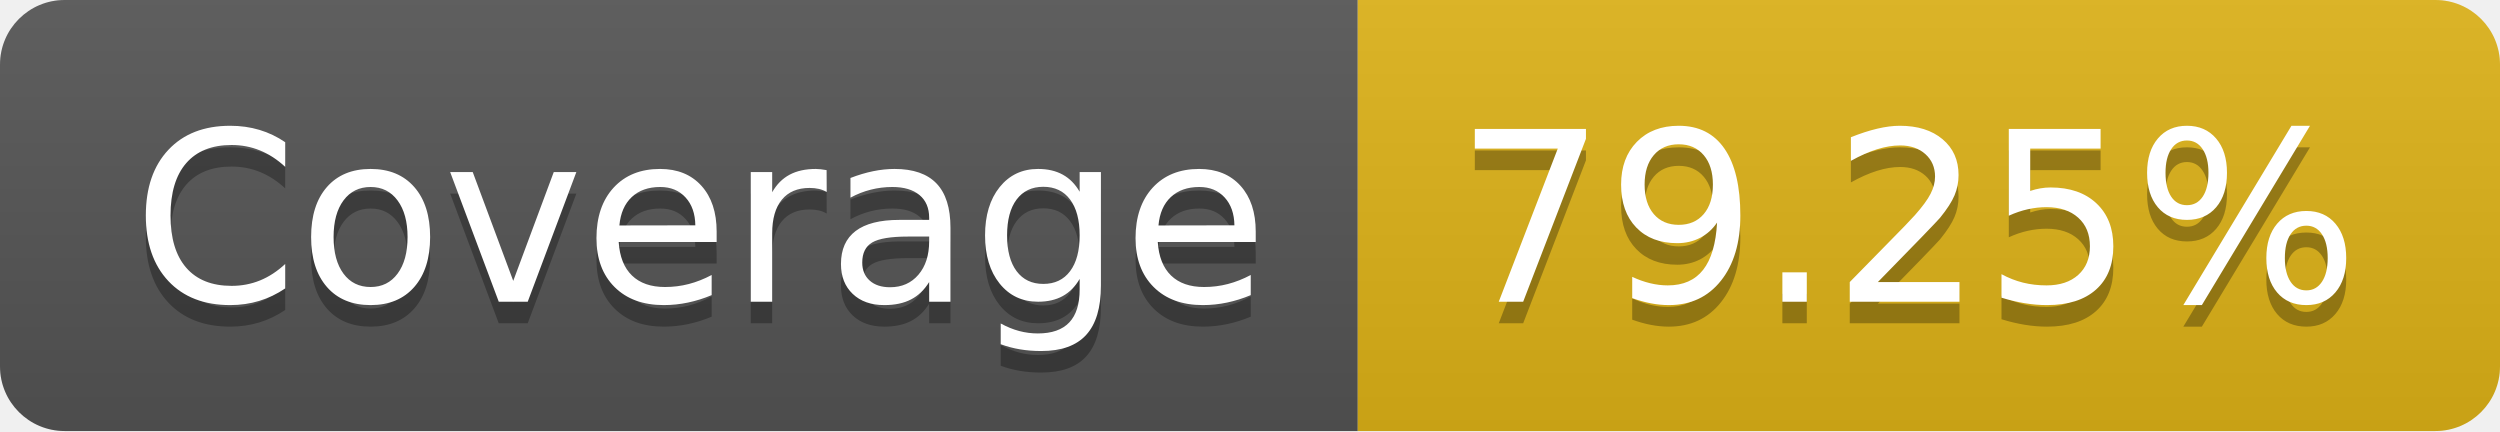
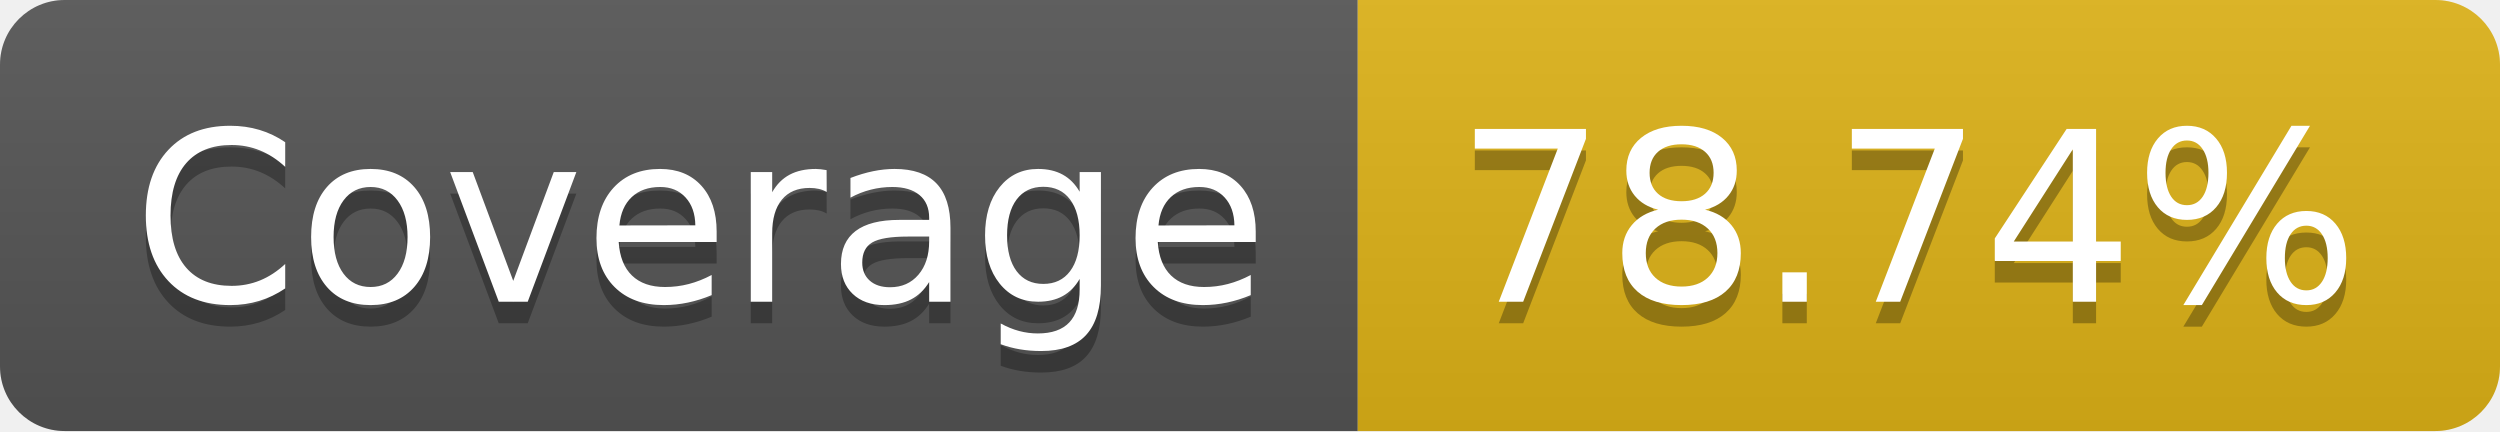
- <svg xmlns="http://www.w3.org/2000/svg" width="116" height="20" role="img" aria-label="Coverage: 79.25%">
+ <svg xmlns="http://www.w3.org/2000/svg" width="116" height="20" role="img" aria-label="Coverage: 78.74%">
  <linearGradient id="s" x2="0" y2="100%">
    <stop offset="0" stop-color="#bbb" stop-opacity=".1" />
    <stop offset="1" stop-opacity=".1" />
  </linearGradient>
  <clipPath id="r">
    <rect width="116" height="20" rx="3" fill="#fff" />
  </clipPath>
  <g clip-path="url(#r)">
    <rect width="63" height="20" fill="#555" />
    <rect x="63" width="53" height="20" fill="#dfb317" />
    <rect width="116" height="20" fill="url(#s)" />
  </g>
  <g fill="#fff" text-anchor="middle" font-family="Verdana,Geneva,DejaVu Sans,sans-serif" text-rendering="geometricPrecision" font-size="110">
    <text aria-hidden="true" x="325" y="150" fill="#010101" fill-opacity=".3" transform="scale(.1)" textLength="530">Coverage</text>
    <text x="325" y="140" transform="scale(.1)" fill="#fff" textLength="530">Coverage</text>
-     <text aria-hidden="true" x="885" y="150" fill="#010101" fill-opacity=".3" transform="scale(.1)" textLength="430">79.25%</text>
-     <text x="885" y="140" transform="scale(.1)" fill="#fff" textLength="430">79.25%</text>
+     <text aria-hidden="true" x="885" y="150" fill="#010101" fill-opacity=".3" transform="scale(.1)" textLength="430">78.74%</text>
+     <text x="885" y="140" transform="scale(.1)" fill="#fff" textLength="430">78.74%</text>
  </g>
</svg>
